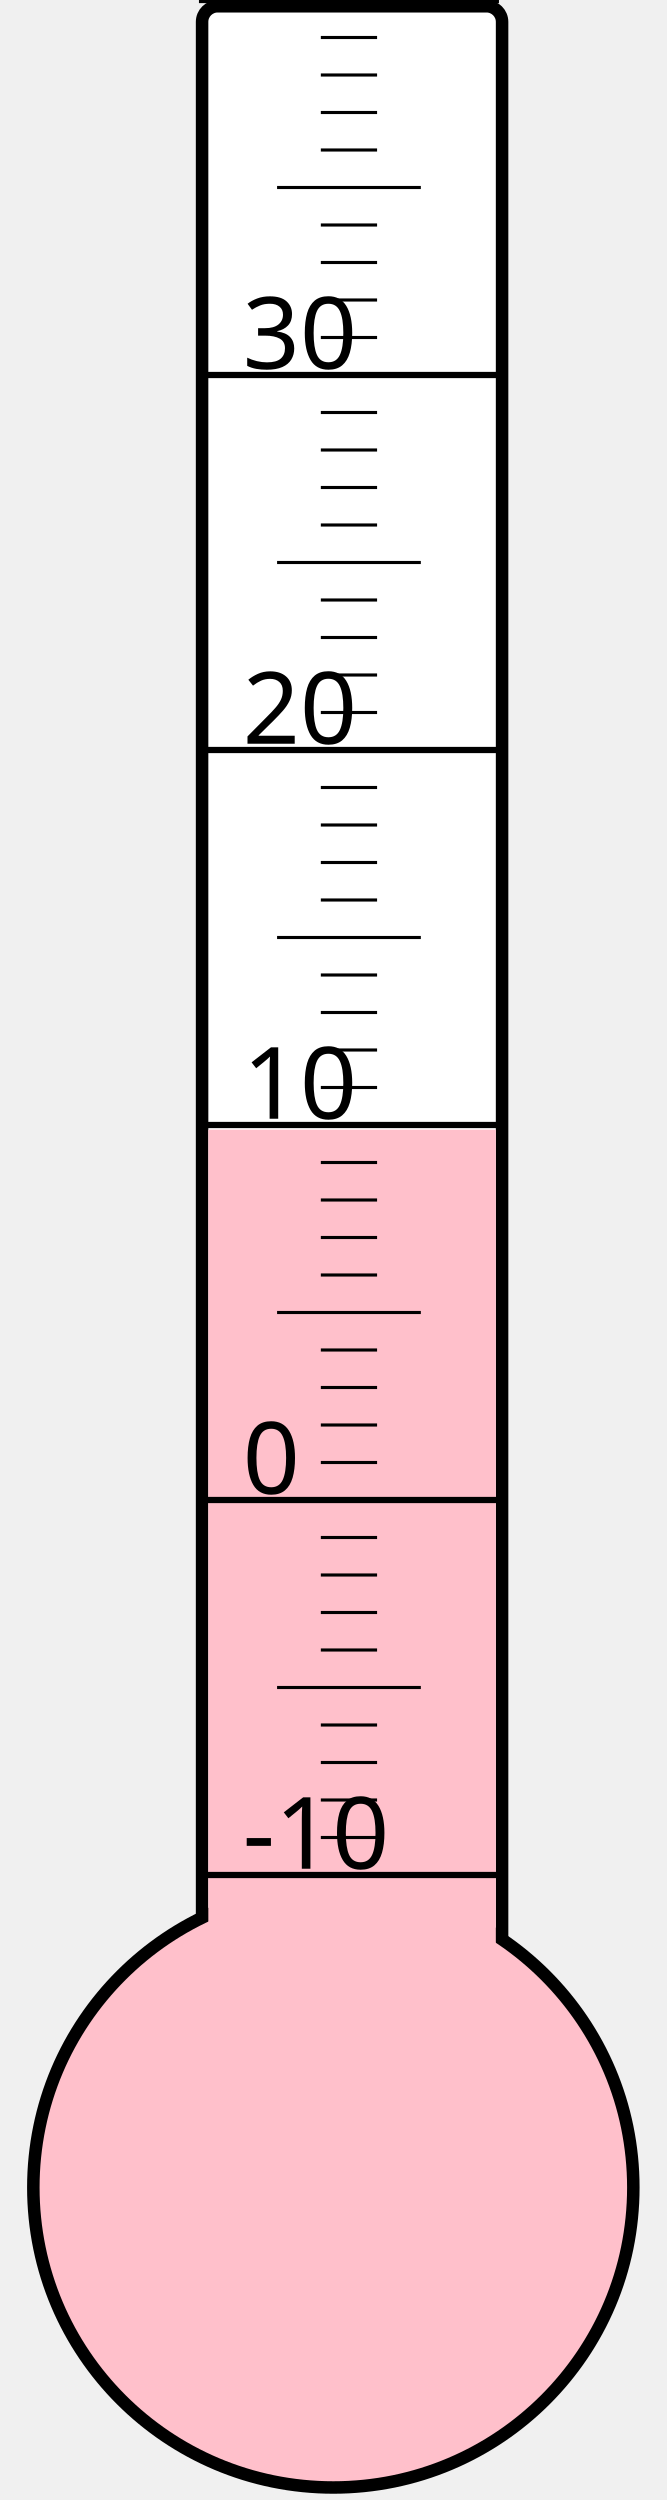
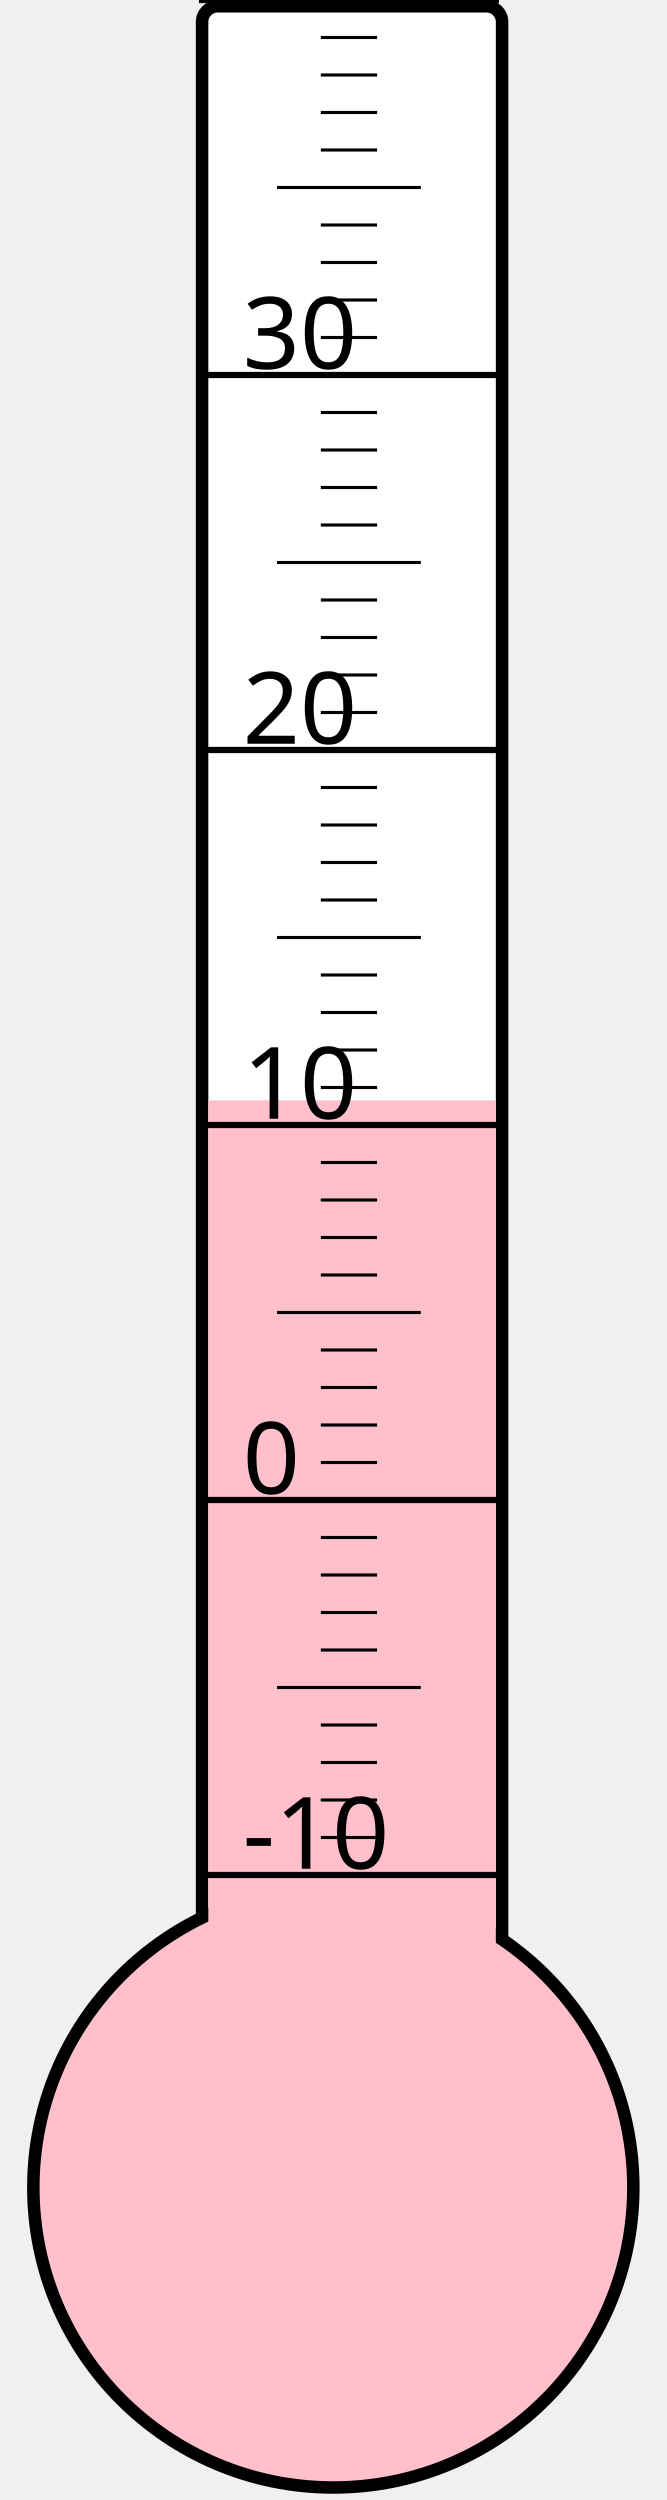
<svg xmlns="http://www.w3.org/2000/svg" width="40px" height="150px" viewBox="0 0 200 800">
  <rect width="200" height="800" x="0" y="0" style="fill: #ffffeb; fill-opacity: 0;" />
  <rect width="96" height="680" x="58" y="2" rx="5" ry="5" style="fill: white; fill-opacity: 1; stroke: black; stroke-width: 4;" />
  <circle cx="100" cy="700" r="96" style="fill: pink; stroke: black; stroke-width: 4;" />
-   <rect width="92" height="338.5" x="60" y="361.5" style="fill: pink; fill-opacity: 1; stroke-width: 0;" />
+   <rect width="92" height="347.875" x="60" y="352.125" style="fill: pink; fill-opacity: 1; stroke-width: 0;" />
  <text x="71" y="598" style="font-family: sans-serif; font-size: 24pt;">-10</text>
  <text x="71" y="478" style="font-family: sans-serif; font-size: 24pt;">0</text>
  <text x="71" y="358" style="font-family: sans-serif; font-size: 24pt;">10</text>
  <text x="71" y="238" style="font-family: sans-serif; font-size: 24pt;">20</text>
  <text x="71" y="118" style="font-family: sans-serif; font-size: 24pt;">30</text>
  <g style="stroke: black;">
    <line x1="57" y1="600" x2="153" y2="600" style="stroke-width: 2;" />
    <line x1="96" y1="588" x2="114" y2="588" style="stroke-width: 1;" />
    <line x1="96" y1="576" x2="114" y2="576" style="stroke-width: 1;" />
    <line x1="96" y1="564" x2="114" y2="564" style="stroke-width: 1;" />
    <line x1="96" y1="552" x2="114" y2="552" style="stroke-width: 1;" />
    <line x1="82" y1="540" x2="128" y2="540" style="stroke-width: 1;" />
    <line x1="96" y1="528" x2="114" y2="528" style="stroke-width: 1;" />
    <line x1="96" y1="516" x2="114" y2="516" style="stroke-width: 1;" />
    <line x1="96" y1="504" x2="114" y2="504" style="stroke-width: 1;" />
    <line x1="96" y1="492" x2="114" y2="492" style="stroke-width: 1;" />
    <line x1="57" y1="480" x2="153" y2="480" style="stroke-width: 2;" />
    <line x1="96" y1="468" x2="114" y2="468" style="stroke-width: 1;" />
    <line x1="96" y1="456" x2="114" y2="456" style="stroke-width: 1;" />
    <line x1="96" y1="444" x2="114" y2="444" style="stroke-width: 1;" />
    <line x1="96" y1="432" x2="114" y2="432" style="stroke-width: 1;" />
    <line x1="82" y1="420" x2="128" y2="420" style="stroke-width: 1;" />
    <line x1="96" y1="408" x2="114" y2="408" style="stroke-width: 1;" />
    <line x1="96" y1="396" x2="114" y2="396" style="stroke-width: 1;" />
    <line x1="96" y1="384" x2="114" y2="384" style="stroke-width: 1;" />
    <line x1="96" y1="372" x2="114" y2="372" style="stroke-width: 1;" />
    <line x1="57" y1="360" x2="153" y2="360" style="stroke-width: 2;" />
    <line x1="96" y1="348" x2="114" y2="348" style="stroke-width: 1;" />
    <line x1="96" y1="336" x2="114" y2="336" style="stroke-width: 1;" />
    <line x1="96" y1="324" x2="114" y2="324" style="stroke-width: 1;" />
    <line x1="96" y1="312" x2="114" y2="312" style="stroke-width: 1;" />
    <line x1="82" y1="300" x2="128" y2="300" style="stroke-width: 1;" />
    <line x1="96" y1="288" x2="114" y2="288" style="stroke-width: 1;" />
    <line x1="96" y1="276" x2="114" y2="276" style="stroke-width: 1;" />
    <line x1="96" y1="264" x2="114" y2="264" style="stroke-width: 1;" />
    <line x1="96" y1="252" x2="114" y2="252" style="stroke-width: 1;" />
    <line x1="57" y1="240" x2="153" y2="240" style="stroke-width: 2;" />
    <line x1="96" y1="228" x2="114" y2="228" style="stroke-width: 1;" />
    <line x1="96" y1="216" x2="114" y2="216" style="stroke-width: 1;" />
    <line x1="96" y1="204" x2="114" y2="204" style="stroke-width: 1;" />
    <line x1="96" y1="192" x2="114" y2="192" style="stroke-width: 1;" />
    <line x1="82" y1="180" x2="128" y2="180" style="stroke-width: 1;" />
    <line x1="96" y1="168" x2="114" y2="168" style="stroke-width: 1;" />
    <line x1="96" y1="156" x2="114" y2="156" style="stroke-width: 1;" />
    <line x1="96" y1="144" x2="114" y2="144" style="stroke-width: 1;" />
    <line x1="96" y1="132" x2="114" y2="132" style="stroke-width: 1;" />
    <line x1="57" y1="120" x2="153" y2="120" style="stroke-width: 2;" />
    <line x1="96" y1="108" x2="114" y2="108" style="stroke-width: 1;" />
    <line x1="96" y1="96" x2="114" y2="96" style="stroke-width: 1;" />
    <line x1="96" y1="84" x2="114" y2="84" style="stroke-width: 1;" />
    <line x1="96" y1="72" x2="114" y2="72" style="stroke-width: 1;" />
    <line x1="82" y1="60" x2="128" y2="60" style="stroke-width: 1;" />
    <line x1="96" y1="48" x2="114" y2="48" style="stroke-width: 1;" />
    <line x1="96" y1="36" x2="114" y2="36" style="stroke-width: 1;" />
    <line x1="96" y1="24" x2="114" y2="24" style="stroke-width: 1;" />
    <line x1="96" y1="12" x2="114" y2="12" style="stroke-width: 1;" />
    <line x1="57" y1="0" x2="153" y2="0" style="stroke-width: 2;" />
  </g>
</svg>
